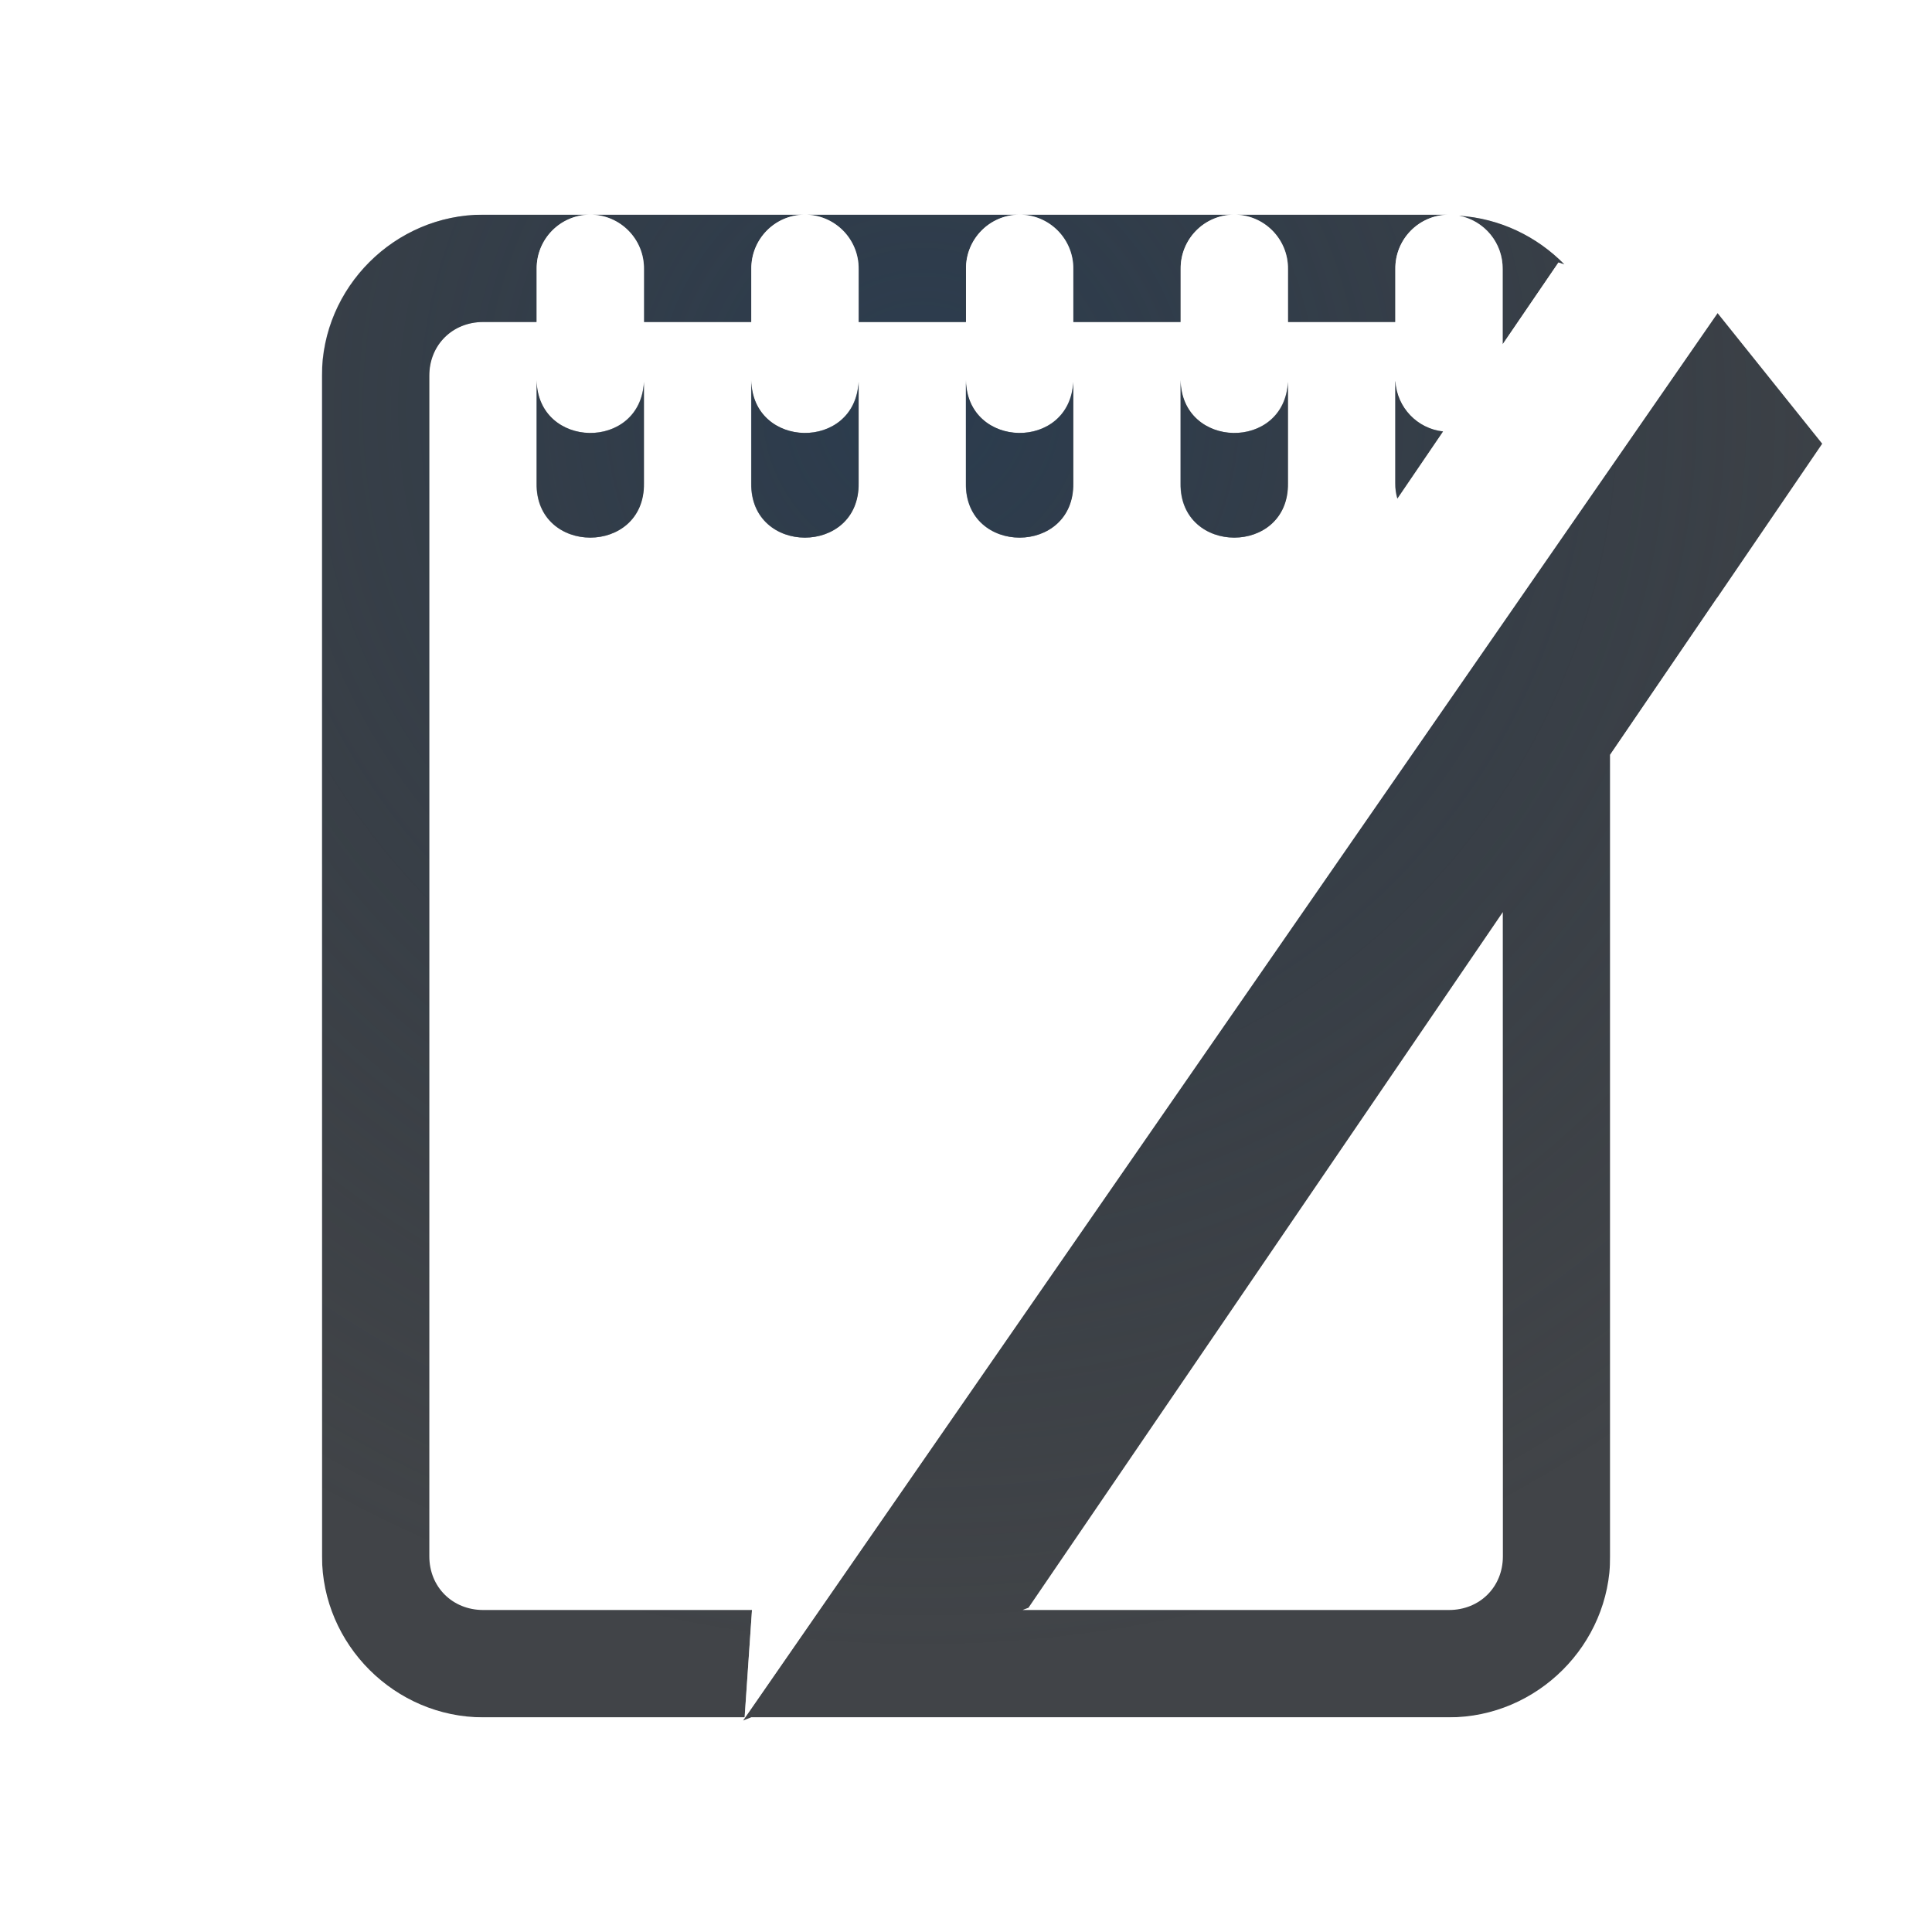
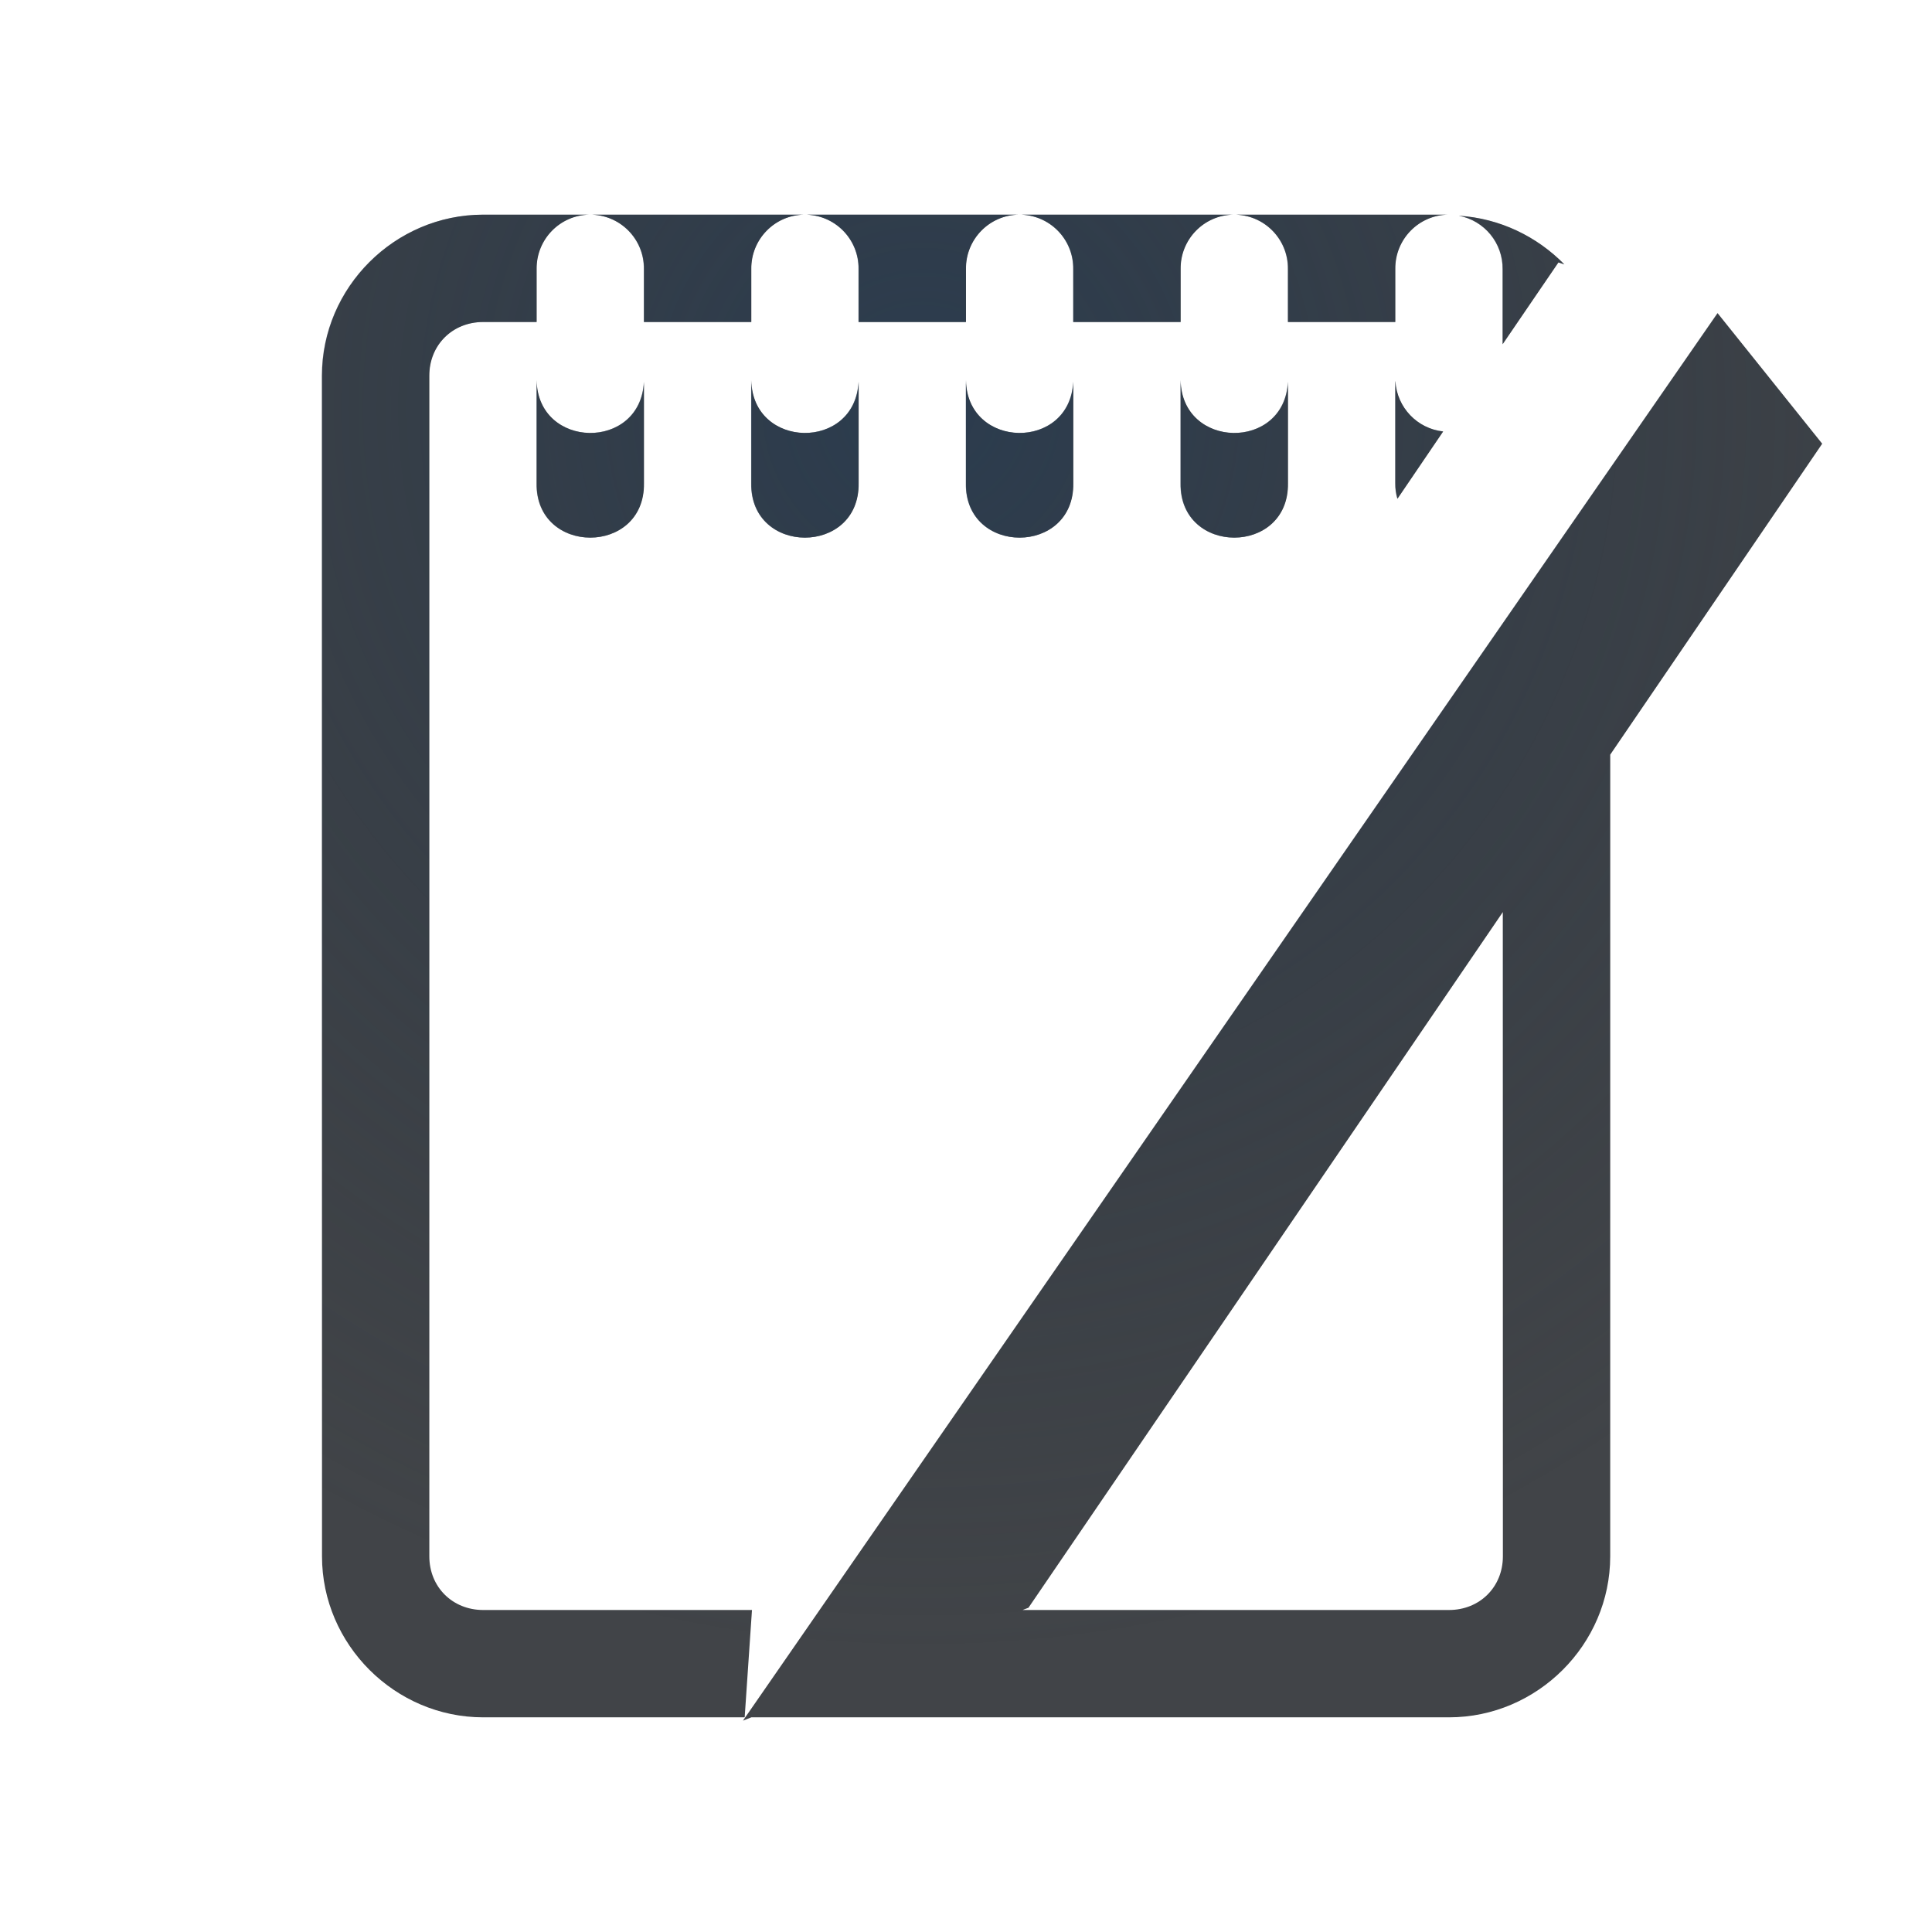
<svg xmlns="http://www.w3.org/2000/svg" width="18" height="18" version="1.1">
  <defs>
    <radialGradient id="b" cx="8.109" cy="5.731" r="7" gradientTransform="matrix(2.2902,0,0,2.6173,-9.321,-11.939)" gradientUnits="userSpaceOnUse">
      <stop stop-color="#ffffff" stop-opacity=".749" offset="0" />
      <stop stop-color="#ffffff" stop-opacity=".605" offset="1" />
    </radialGradient>
    <radialGradient id="a" cx="-3356.2" cy="2105.6" r="6.988" gradientTransform="matrix(1.6529,0,0,1.6594,5556.1,-3490.2)" gradientUnits="userSpaceOnUse">
      <stop stop-color="#213851" stop-opacity=".906" offset="0" />
      <stop stop-color="#27303a" stop-opacity="0" offset="1" />
    </radialGradient>
  </defs>
+   <path d="m3.502 1c-0.822 0-1.502 0.677-1.502 1.5v13c0 0.822 0.68 1.5 1.502 1.5h10.998c0.822 0 1.5-0.678 1.5-1.5v-9.934l-1 1.467v8.467c0 0.286-0.214 0.5-0.5 0.5h-7.5l-0.078 0.031 9.078-13.111v-0.42c0-0.823-0.678-1.5-1.5-1.5h-10.998zm0 1h10.998c0.286 0 0.5 0.214 0.5 0.5v0.102l-0.48-0.156-0.52 0.762v-0.699c0.004-0.281-0.224-0.511-0.506-0.508-0.277 0.003-0.498 0.231-0.494 0.508v0.982c-0.004 0.264 0.198 0.485 0.461 0.506l-6.336 9.293-0.188 2.711h-3.436c-0.286 0-0.502-0.214-0.502-0.5v-13c0-0.286 0.216-0.5 0.502-0.5zm7.992 0c-0.277 0.003-0.498 0.231-0.494 0.508v0.982c-0.01 0.676 1.01 0.676 1 0v-0.982c0.004-0.281-0.224-0.511-0.506-0.508zm-2 0c-0.277 0.003-0.498 0.231-0.494 0.508v0.982c-0.01 0.676 1.01 0.676 1 0v-0.982c0.004-0.281-0.224-0.511-0.506-0.508zm-2 0c-0.277 0.003-0.498 0.231-0.494 0.508v0.982c-0.01 0.676 1.01 0.676 1 0v-0.982c0.004-0.281-0.224-0.511-0.506-0.508zm-2 0c-0.277 0.003-0.498 0.231-0.494 0.508v0.982c-0.01 0.676 1.01 0.676 1 0v-0.982c0.004-0.281-0.224-0.511-0.506-0.508z" color="#000000" color-rendering="auto" dominant-baseline="auto" fill="url(#b)" fill-opacity=".999" image-rendering="auto" shape-rendering="auto" solid-color="#000000" style="font-feature-settings:normal;font-variant-alternates:normal;font-variant-caps:normal;font-variant-ligatures:normal;font-variant-numeric:normal;font-variant-position:normal;isolation:auto;mix-blend-mode:normal;paint-order:normal;shape-padding:0;text-decoration-color:#000000;text-decoration-line:none;text-decoration-style:solid;text-indent:0;text-orientation:mixed;text-transform:none;white-space:normal" />
  <path d="m4.502 2c-0.822 0-1.502 0.677-1.502 1.5v11c0 0.822 0.68 1.5 1.502 1.5h2.436l0.068-1h-2.504c-0.286 0-0.502-0.214-0.502-0.5v-11c0-0.286 0.216-0.5 0.502-0.5h0.498v-0.492c-0.004-0.277 0.217-0.505 0.494-0.508h-0.992zm0.992 0c0.281-0.003 0.51 0.226 0.506 0.508v0.492h1v-0.492c-0.004-0.277 0.217-0.505 0.494-0.508zm2 0c0.281-0.003 0.51 0.226 0.506 0.508v0.492h1v-0.492c-0.004-0.277 0.217-0.505 0.494-0.508zm2 0c0.281-0.003 0.51 0.226 0.506 0.508v0.492h1v-0.492c-0.004-0.277 0.217-0.505 0.494-0.508zm2 0c0.281-0.003 0.51 0.226 0.506 0.508v0.492h1v-0.492c-0.004-0.277 0.217-0.505 0.494-0.508zm2.098 0.01c0.239 0.045 0.411 0.255 0.408 0.498v0.699l0.52-0.762 0.055 0.018c-0.254-0.259-0.6-0.429-0.982-0.453zm2.41 0.908-9.08 13.113 0.078-0.031h6.5c0.822 0 1.502-0.678 1.502-1.5v-7.469l1.975-2.897-0.975-1.217zm-11.002 0.623v0.961c-0.01 0.676 1.01 0.676 1 0v-0.945c-0.03 0.646-0.99 0.631-1-0.016zm2 0v0.961c-0.01 0.676 1.01 0.676 1 0v-0.945c-0.03 0.646-0.99 0.631-1-0.016zm2 0v0.961c-0.01 0.676 1.01 0.676 1 0v-0.945c-0.03 0.646-0.99 0.631-1-0.016zm2 0v0.961c-0.01 0.676 1.01 0.676 1 0v-0.945c-0.03 0.646-0.99 0.631-1-0.016zm2 0.012v0.949c-5.88e-4 0.049 6e-3 0.098 0.02 0.145l0.426-0.627c-0.242-0.026-0.43-0.224-0.445-0.467zm1.002 4.943v6.004c0 0.286-0.216 0.5-0.502 0.5h-3.973l0.055-0.021 4.42-6.482z" color="#000000" color-rendering="auto" dominant-baseline="auto" fill="#090d11" fill-opacity=".766" image-rendering="auto" shape-rendering="auto" solid-color="#000000" style="font-feature-settings:normal;font-variant-alternates:normal;font-variant-caps:normal;font-variant-ligatures:normal;font-variant-numeric:normal;font-variant-position:normal;isolation:auto;mix-blend-mode:normal;paint-order:normal;shape-padding:0;text-decoration-color:#000000;text-decoration-line:none;text-decoration-style:solid;text-indent:0;text-orientation:mixed;text-transform:none;white-space:normal" />
  <path d="m4.5 2c-0.822 0-1.502 0.677-1.502 1.5v11c0 0.822 0.68 1.5 1.502 1.5h2.436l0.068-1h-2.504c-0.286 0-0.502-0.214-0.502-0.5v-11c0-0.286 0.216-0.5 0.502-0.5h0.498v-0.492c-0.004-0.277 0.217-0.505 0.494-0.508zm0.992 0c0.282-0.003 0.51 0.226 0.506 0.508v0.492h1v-0.492c-0.004-0.277 0.217-0.505 0.494-0.508zm2 0c0.282-0.003 0.51 0.226 0.506 0.508v0.492h1v-0.492c-0.004-0.277 0.217-0.505 0.494-0.508zm2 0c0.282-0.003 0.51 0.226 0.506 0.508v0.492h1v-0.492c-0.004-0.277 0.217-0.505 0.494-0.508zm2 0c0.282-0.003 0.51 0.226 0.506 0.508v0.492h1v-0.492c-0.004-0.277 0.217-0.505 0.494-0.508zm2.098 0.01c0.239 0.045 0.411 0.255 0.408 0.498v0.699l0.519-0.762 0.055 0.018c-0.254-0.259-0.6-0.429-0.982-0.453zm2.41 0.908-9.08 13.113 0.078-0.031h6.5c0.822 0 1.502-0.678 1.502-1.5v-7.469l1.975-2.897zm-11.002 0.623v0.961c-0.01 0.676 1.01 0.676 1 0v-0.945c-0.031 0.646-0.99 0.63-1-0.016zm2 0v0.961c-0.01 0.676 1.01 0.676 1 0v-0.945c-0.031 0.646-0.99 0.63-1-0.016zm2 0v0.961c-0.01 0.676 1.01 0.676 1 0v-0.945c-0.031 0.646-0.99 0.63-1-0.016zm2 0v0.961c-0.01 0.676 1.01 0.676 1 0v-0.945c-0.031 0.646-0.99 0.63-1-0.016zm2 0.012v0.949c-4.33e-4 0.049 0.006 0.098 0.02 0.144l0.426-0.627c-0.242-0.026-0.43-0.224-0.445-0.467zm1.002 4.943v6.004c0 0.286-0.216 0.5-0.502 0.5h-3.973l0.055-0.022z" color="#000000" color-rendering="auto" dominant-baseline="auto" fill="url(#a)" fill-opacity=".753" image-rendering="auto" shape-rendering="auto" solid-color="#000000" style="font-feature-settings:normal;font-variant-alternates:normal;font-variant-caps:normal;font-variant-ligatures:normal;font-variant-numeric:normal;font-variant-position:normal;isolation:auto;mix-blend-mode:normal;paint-order:normal;shape-padding:0;text-decoration-color:#000000;text-decoration-line:none;text-decoration-style:solid;text-indent:0;text-orientation:mixed;text-transform:none;white-space:normal" />
-   <path d="m3.502 1c-0.822 0-1.502 0.677-1.502 1.5v13c0 0.822 0.68 1.5 1.502 1.5h10.998c0.822 0 1.5-0.678 1.5-1.5v-9.934l-1 1.467v8.467c0 0.286-0.214 0.5-0.5 0.5h-7.5l-0.078 0.031 9.078-13.111v-0.42c0-0.823-0.678-1.5-1.5-1.5h-10.998zm0 1h10.998c0.286 0 0.5 0.214 0.5 0.5v0.102l-0.48-0.156-0.52 0.762v-0.699c0.004-0.281-0.224-0.511-0.506-0.508-0.277 0.003-0.498 0.231-0.494 0.508v0.982c-0.004 0.264 0.198 0.485 0.461 0.506l-6.336 9.293-0.188 2.711h-3.436c-0.286 0-0.502-0.214-0.502-0.5v-13c0-0.286 0.216-0.5 0.502-0.5zm7.992 0c-0.277 0.003-0.498 0.231-0.494 0.508v0.982c-0.01 0.676 1.01 0.676 1 0v-0.982c0.004-0.281-0.224-0.511-0.506-0.508zm-2 0c-0.277 0.003-0.498 0.231-0.494 0.508v0.982c-0.01 0.676 1.01 0.676 1 0v-0.982c0.004-0.281-0.224-0.511-0.506-0.508zm-2 0c-0.277 0.003-0.498 0.231-0.494 0.508v0.982c-0.01 0.676 1.01 0.676 1 0v-0.982c0.004-0.281-0.224-0.511-0.506-0.508zm-2 0c-0.277 0.003-0.498 0.231-0.494 0.508v0.982c-0.01 0.676 1.01 0.676 1 0v-0.982c0.004-0.281-0.224-0.511-0.506-0.508z" color="#000000" color-rendering="auto" dominant-baseline="auto" fill="url(#b)" fill-opacity=".999" image-rendering="auto" shape-rendering="auto" solid-color="#000000" style="font-feature-settings:normal;font-variant-alternates:normal;font-variant-caps:normal;font-variant-ligatures:normal;font-variant-numeric:normal;font-variant-position:normal;isolation:auto;mix-blend-mode:normal;paint-order:normal;shape-padding:0;text-decoration-color:#000000;text-decoration-line:none;text-decoration-style:solid;text-indent:0;text-orientation:mixed;text-transform:none;white-space:normal" />
</svg>
